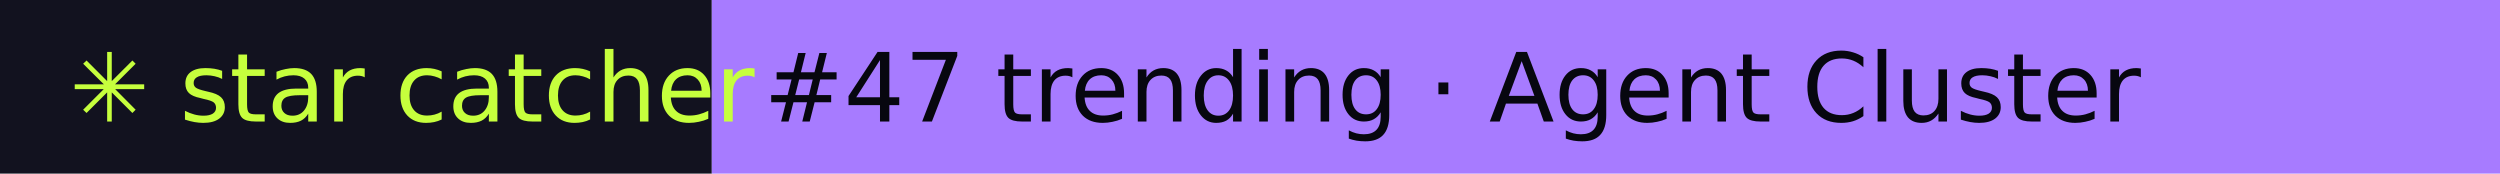
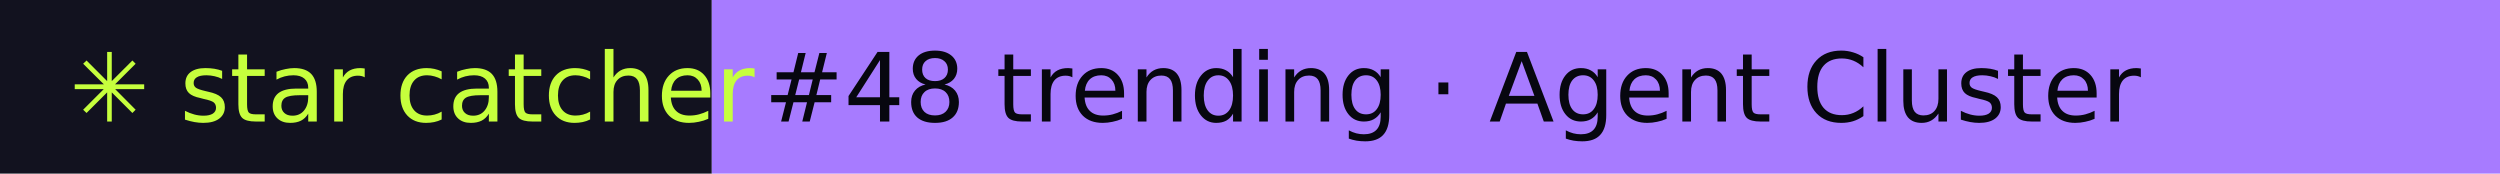
- <svg xmlns="http://www.w3.org/2000/svg" width="288" height="20" role="img" aria-label="star catcher: #47 trending · Agent Cluster">
+ <svg xmlns="http://www.w3.org/2000/svg" width="288" height="20" role="img" aria-label="star catcher: #48 trending · Agent Cluster">
  <rect width="82" height="20" fill="#12121F" />
  <rect x="82" width="206" height="20" fill="#A77BFF" />
  <g font-family="Verdana,DejaVu Sans,sans-serif" font-size="11">
    <text x="8" y="14" fill="#C6FF3D">✳ star catcher</text>
-     <text x="88" y="14" fill="#07070F">#47 trending · Agent Cluster</text>
+     <text x="88" y="14" fill="#07070F">#48 trending · Agent Cluster</text>
  </g>
</svg>
